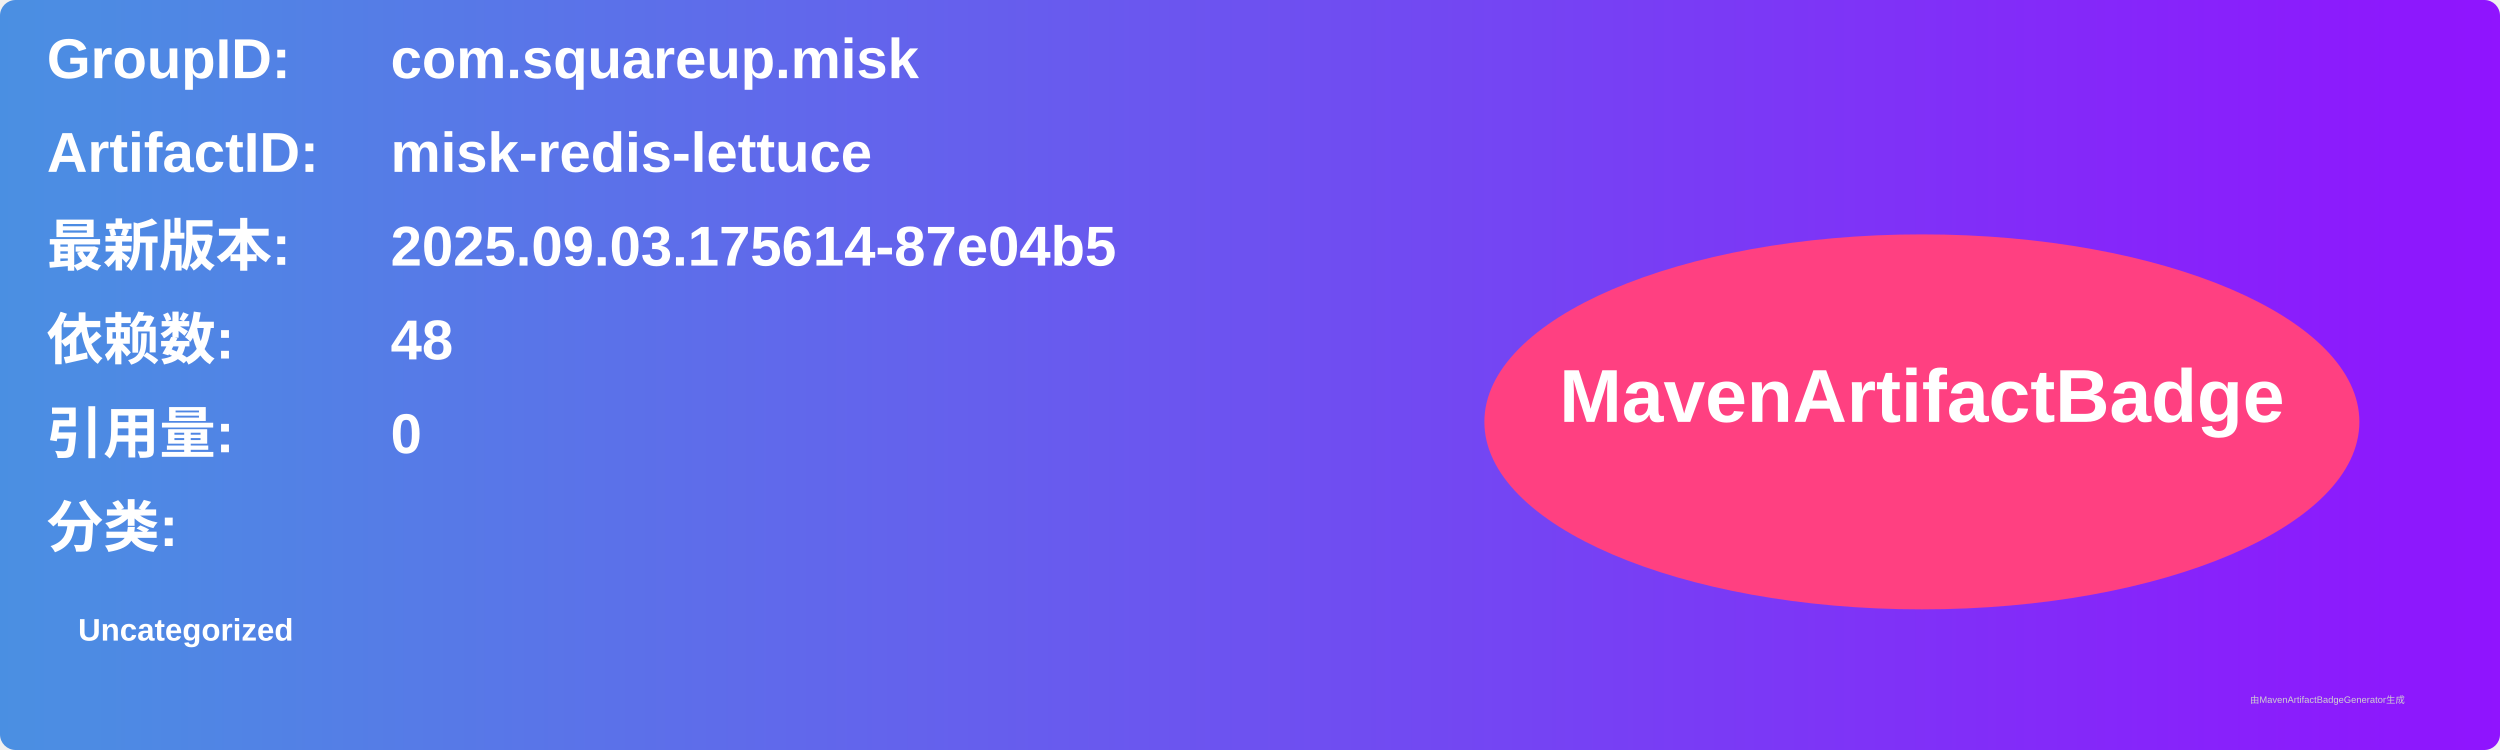
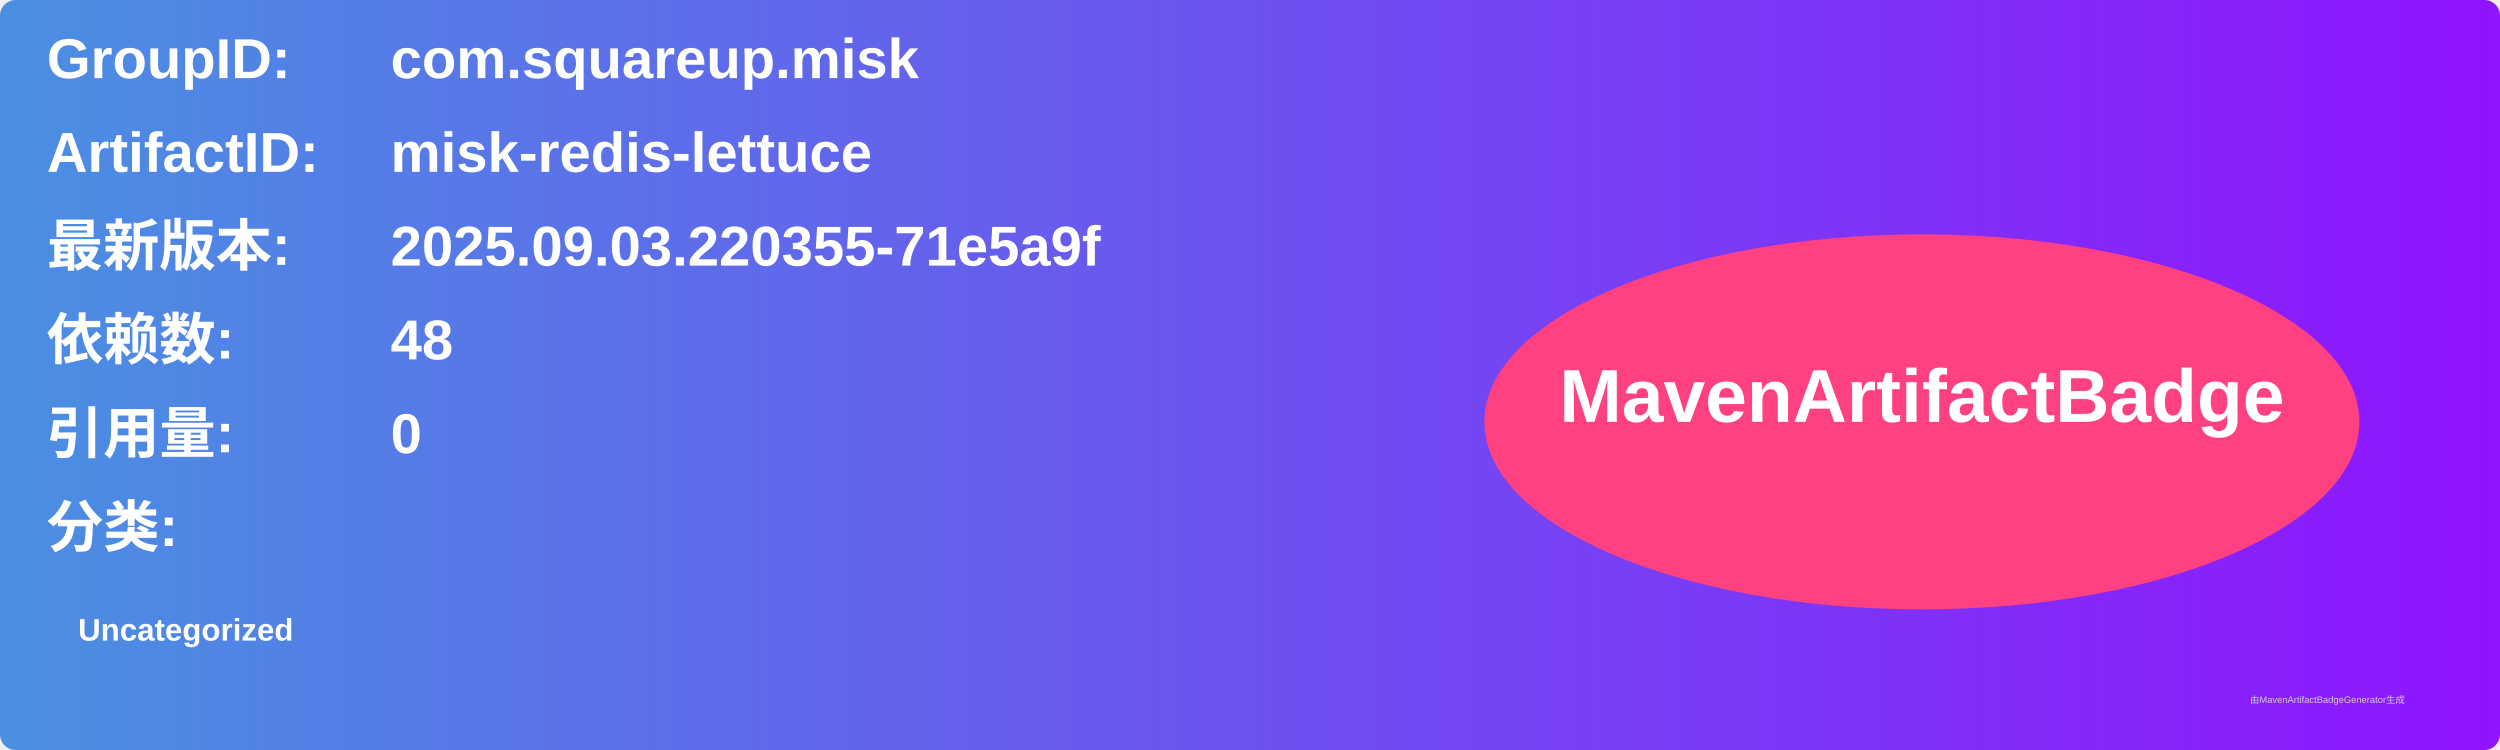
<svg xmlns="http://www.w3.org/2000/svg" width="800" height="240" viewBox="0 0 800 240">
  <linearGradient id="grad" x1="0%" y1="0%" x2="100%" y2="0%">
    <stop offset="0%" stop-color="#4a90e2" />
    <stop offset="100%" stop-color="#9013fe" />
  </linearGradient>
  <rect width="100%" height="100%" rx="5" ry="5" fill="url(#grad)" />
  <g transform="translate(15, 15)">
    <text x="0" y="10" font-family="Arial" font-size="18" fill="white" font-weight="bold" width="260">GroupID:</text>
    <text x="110" y="10" font-family="Arial" font-size="18" fill="white" font-weight="bold" width="460">com.squareup.misk</text>
    <text x="0" y="40" font-family="Arial" font-size="18" fill="white" font-weight="bold" width="260">ArtifactID:</text>
    <text x="110" y="40" font-family="Arial" font-size="18" fill="white" font-weight="bold" width="460">misk-redis-lettuce</text>
    <text x="0" y="70" font-family="Arial" font-size="18" fill="white" font-weight="bold">最新版本:</text>
    <text x="110" y="70" font-family="Arial" font-size="18" fill="white" font-weight="bold">
-       <tspan font-weight="bold">2025.09.03.175614-87e04b5</tspan>
+       <tspan font-weight="bold">2025.09.03.220355-71e5a9f</tspan>
    </text>
    <text x="0" y="100" font-family="Arial" font-size="18" fill="white" font-weight="bold">依赖数: </text>
    <text x="110" y="100" font-family="Arial" font-size="18" fill="white">
      <tspan font-weight="bold">48</tspan>
    </text>
    <text x="0" y="130" font-family="Arial" font-size="18" fill="white" font-weight="bold">引用量: </text>
    <text x="110" y="130" font-family="Arial" font-size="18" fill="white">
      <tspan font-weight="bold">0</tspan>
    </text>
    <text x="0" y="160" font-family="Arial" font-size="18" fill="white" font-weight="bold">分类:</text>
    <text x="10" y="190" font-family="Arial" font-size="10" fill="white">
      <tspan font-weight="bold">Uncategorized</tspan>
    </text>
    <ellipse cx="600" cy="120" rx="140" ry="60" fill="#ff4081" />
    <text x="600" y="120" text-anchor="middle" font-family="Arial" font-size="24" fill="white" font-weight="bold">MavenArtifactBadge</text>
  </g>
  <text x="720" y="225" font-family="Arial" font-size="3" fill="#d0d0d0">由MavenArtifactBadgeGenerator生成</text>
</svg>
